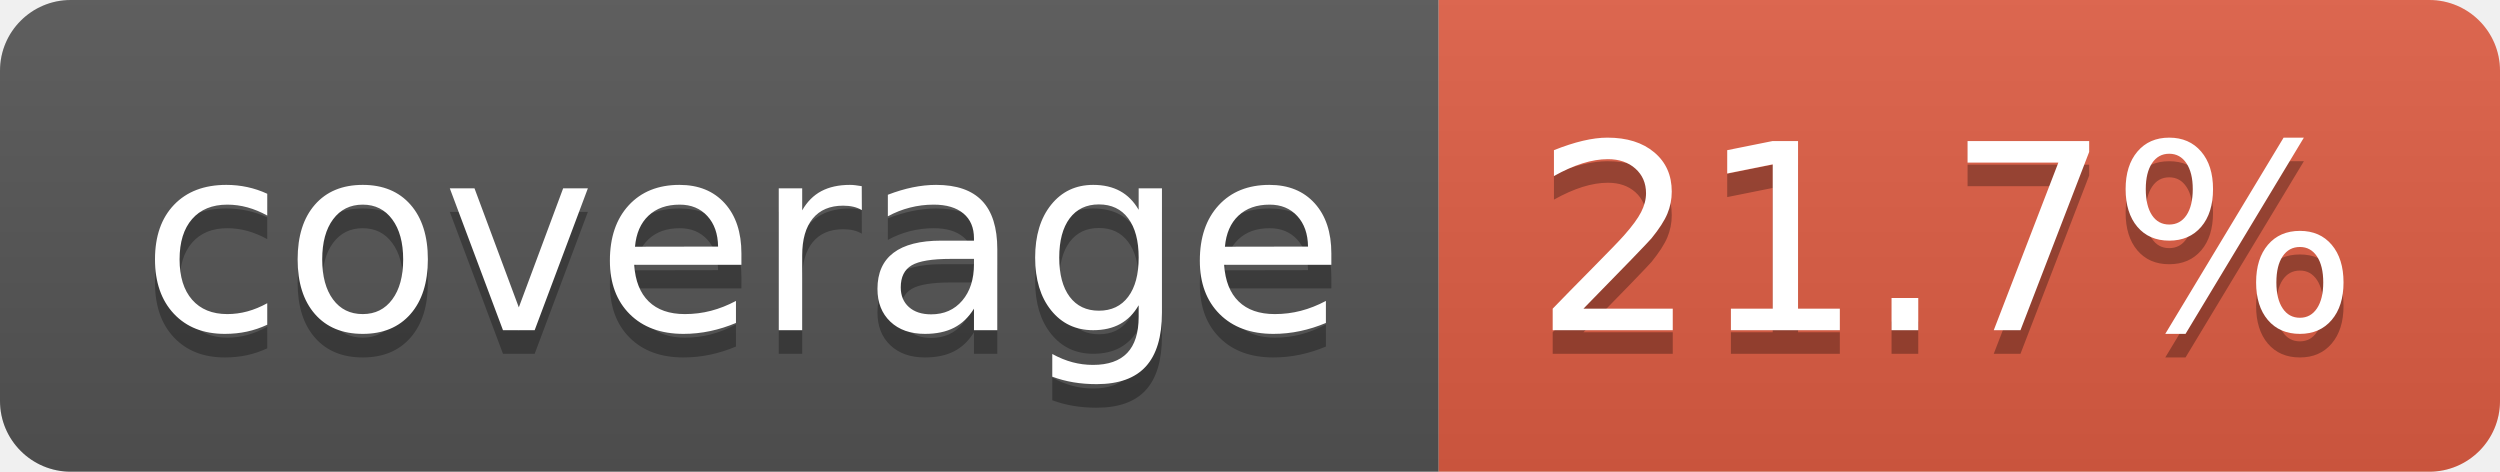
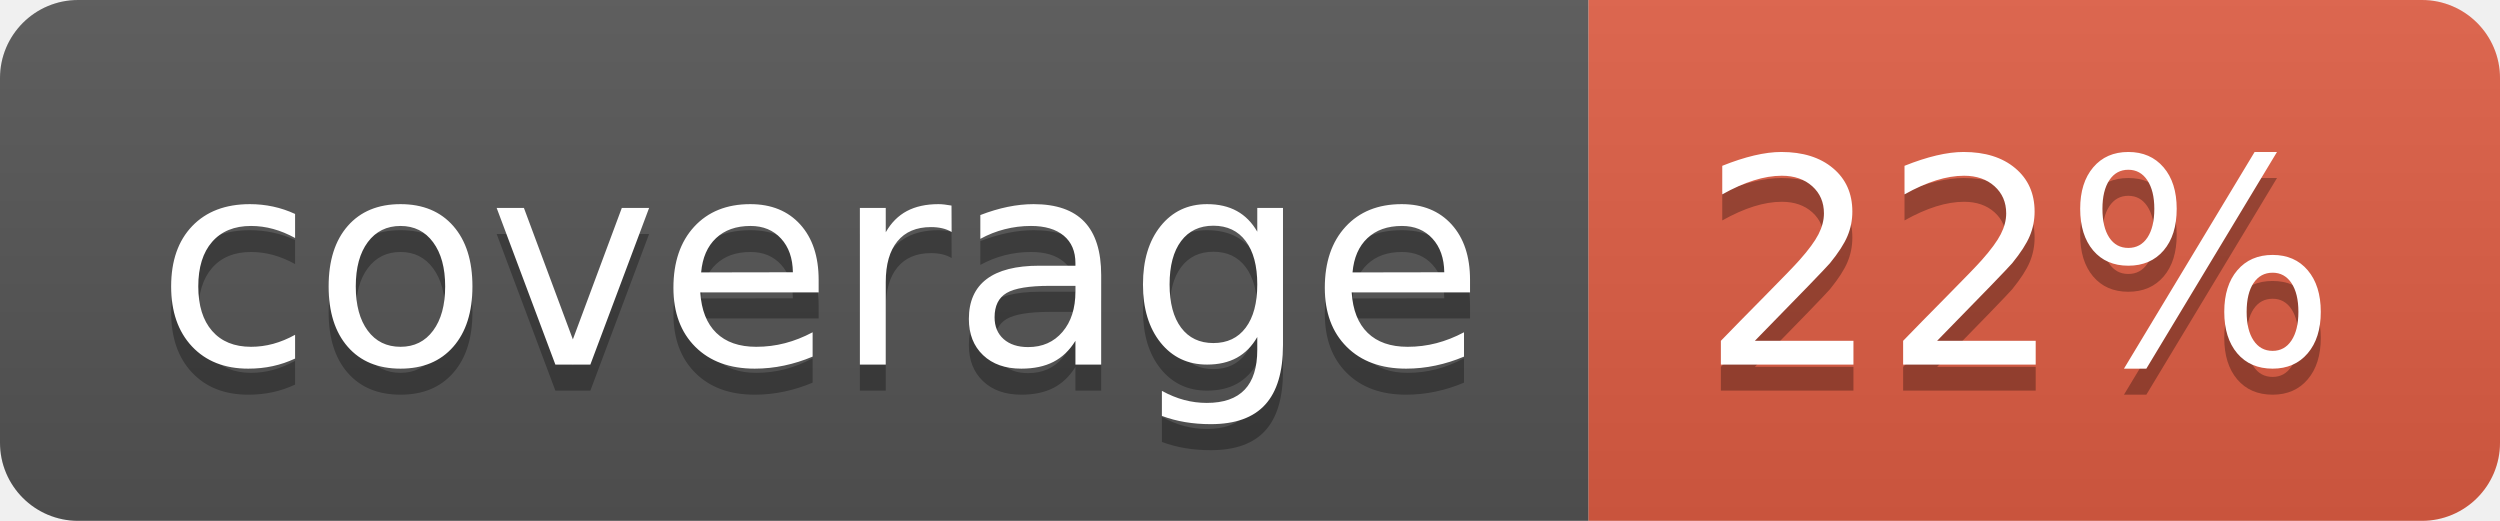
- <svg xmlns="http://www.w3.org/2000/svg" width="106" height="20" role="img" aria-label="coverage: 21.7%">
+ <svg xmlns="http://www.w3.org/2000/svg" width="96" height="20" role="img" aria-label="coverage: 22%">
  <linearGradient id="s" x2="0" y2="100%">
    <stop offset="0" stop-color="#bbb" stop-opacity=".1" />
    <stop offset="1" stop-opacity=".1" />
  </linearGradient>
  <clipPath id="r">
-     <rect width="106" height="20" rx="3" fill="#fff" />
+     <rect width="96" height="20" rx="3" fill="#fff" />
  </clipPath>
  <g clip-path="url(#r)">
    <rect width="61" height="20" fill="#555" />
-     <rect x="61" width="45" height="20" fill="#e05d44" />
-     <rect width="106" height="20" fill="url(#s)" />
+     <rect x="61" width="35" height="20" fill="#e05d44" />
+     <rect width="96" height="20" fill="url(#s)" />
  </g>
  <g fill="#fff" text-anchor="middle" font-family="Verdana,Geneva,DejaVu Sans,sans-serif" text-rendering="geometricPrecision" font-size="110">
    <text aria-hidden="true" x="315" y="150" fill="#010101" fill-opacity=".3" transform="scale(.1)" textLength="510">coverage</text>
    <text x="315" y="140" transform="scale(.1)" fill="#fff" textLength="510">coverage</text>
-     <text aria-hidden="true" x="825" y="150" fill="#010101" fill-opacity=".3" transform="scale(.1)" textLength="350">21.7%</text>
-     <text x="825" y="140" transform="scale(.1)" fill="#fff" textLength="350">21.7%</text>
+     <text aria-hidden="true" x="775" y="150" fill="#010101" fill-opacity=".3" transform="scale(.1)" textLength="245">22%</text>
+     <text x="775" y="140" transform="scale(.1)" fill="#fff" textLength="245">22%</text>
  </g>
</svg>
